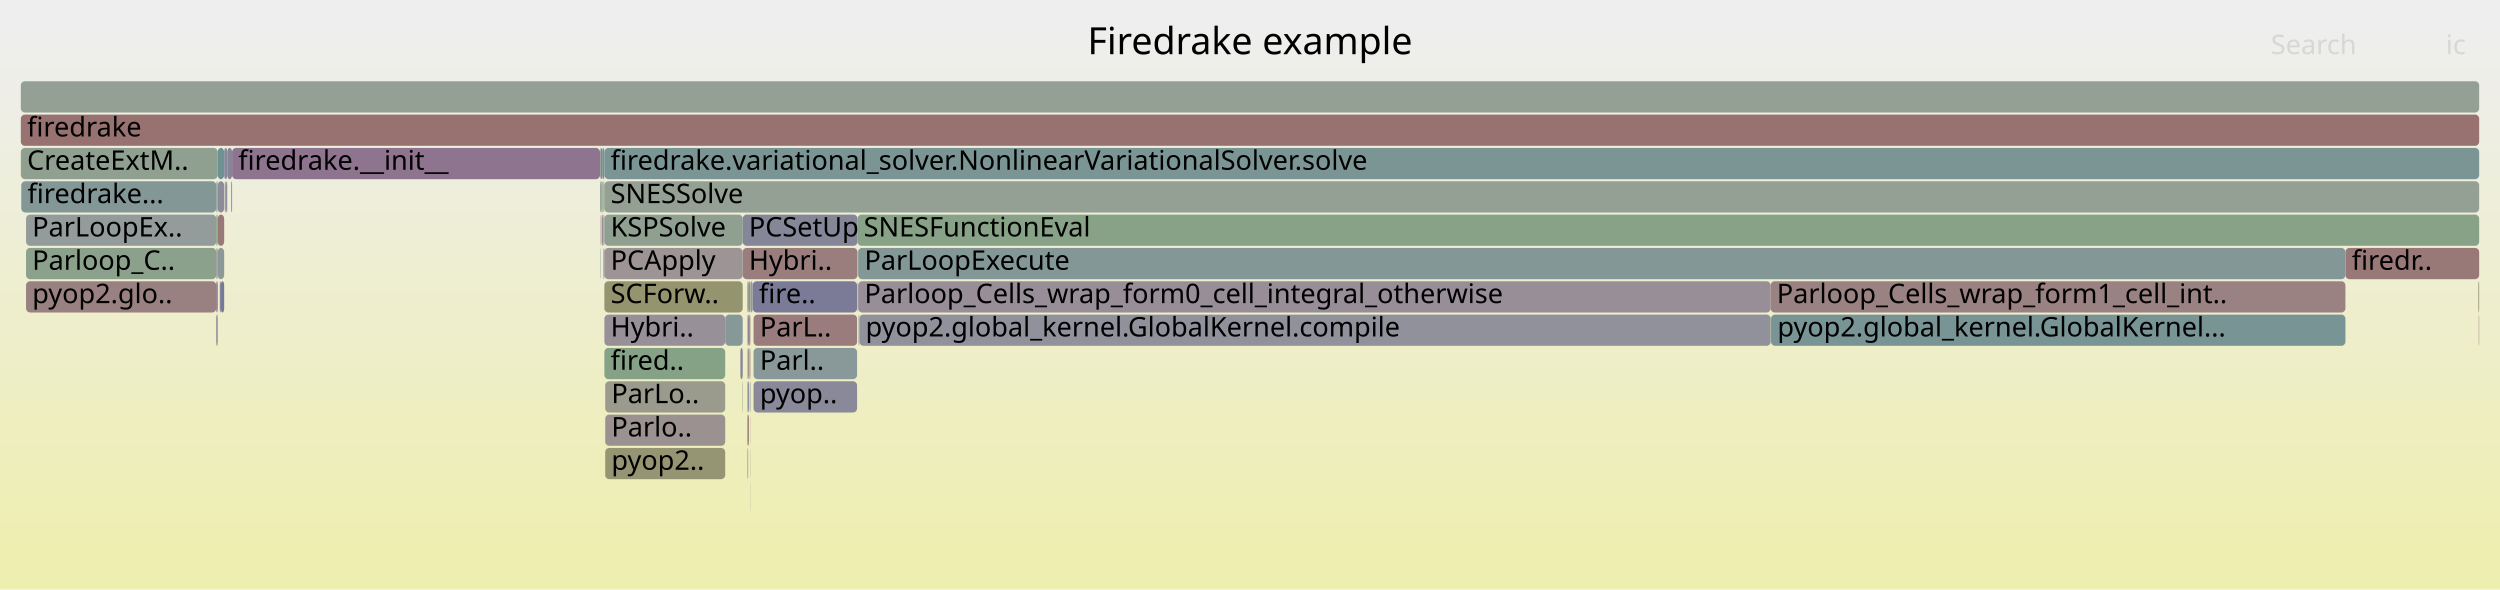
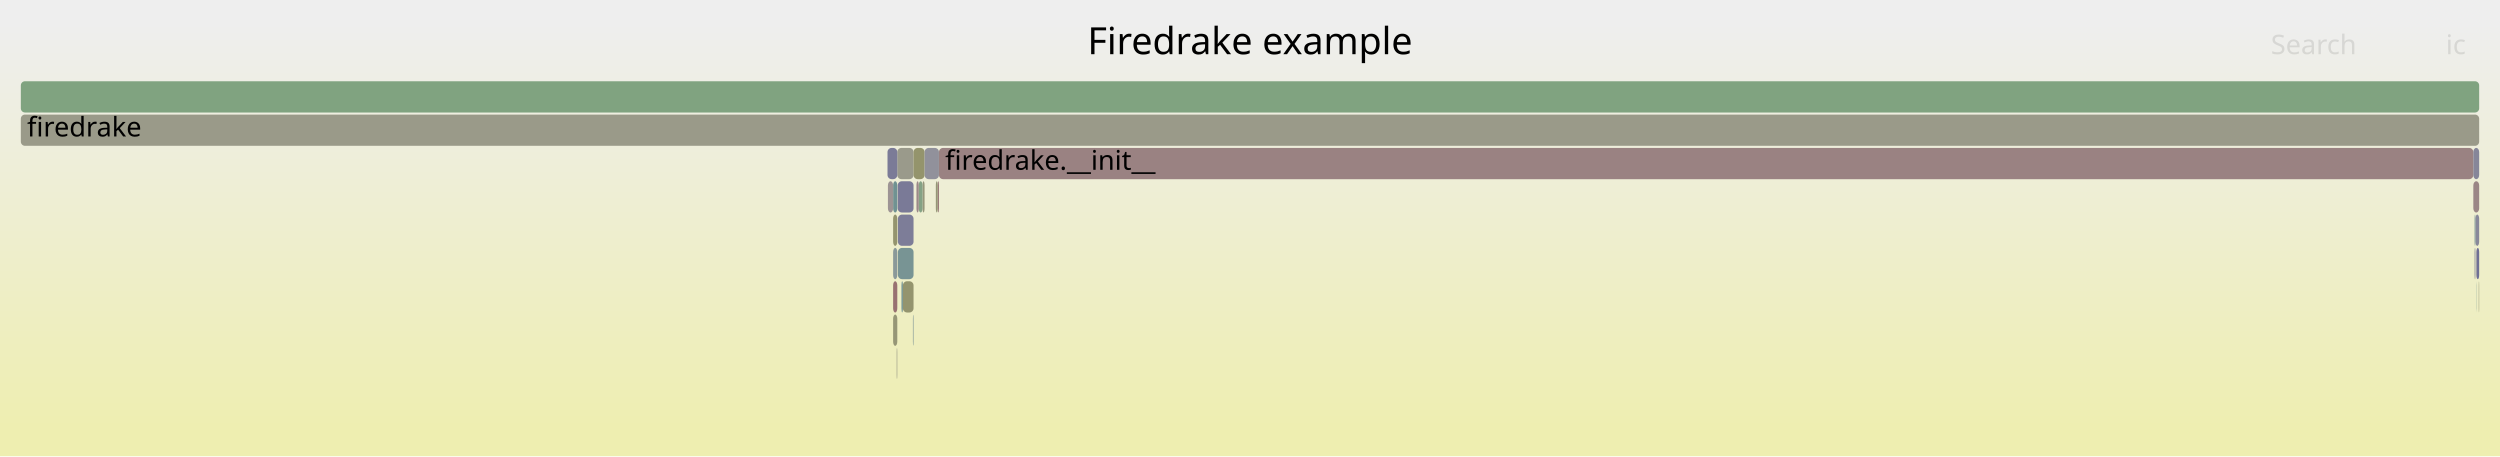
- <svg xmlns="http://www.w3.org/2000/svg" version="1.1" width="1200" height="283" viewBox="0 0 1200 283">
+ <svg xmlns="http://www.w3.org/2000/svg" version="1.1" width="1200" height="219" viewBox="0 0 1200 219">
  <defs>
    <linearGradient id="background" y1="0" y2="1" x1="0" x2="0">
      <stop stop-color="#eeeeee" offset="5%" />
      <stop stop-color="#eeeeb0" offset="95%" />
    </linearGradient>
  </defs>
  <style type="text/css">
	text { font-family:Verdana; font-size:13px; fill:rgb(0,0,0); }
	#search, #ignorecase { opacity:0.1; cursor:pointer; }
	#search:hover, #search.show, #ignorecase:hover, #ignorecase.show { opacity:1; }
	#subtitle { text-anchor:middle; font-color:rgb(160,160,160); }
	#title { text-anchor:middle; font-size:18px}
	#unzoom { cursor:pointer; }
	#frames &gt; *:hover { stroke:black; stroke-width:0.5; cursor:pointer; }
	.hide { display:none; }
	.parent { opacity:0.5; }
</style>
-   <rect x="0.0" y="0" width="1200.0" height="283.0" fill="url(#background)" />
+   <rect x="0.0" y="0" width="1200.0" height="219.0" fill="url(#background)" />
  <text id="title" x="600.00" y="26">Firedrake example</text>
-   <text id="details" x="10.00" y="265"> </text>
+   <text id="details" x="10.00" y="201"> </text>
  <text id="unzoom" x="10.00" y="26" class="hide">Reset Zoom</text>
  <text id="search" x="1090.00" y="26">Search</text>
  <text id="ignorecase" x="1174.00" y="26">ic</text>
-   <text id="matched" x="1090.00" y="265"> </text>
+   <text id="matched" x="1090.00" y="201"> </text>
  <g id="frames">
    <g>
-       <rect x="290.1" y="167" width="58.0" height="15.0" fill="rgb(133.892,161.925,133.892)" rx="2" ry="2" />
-       <text x="293.10" y="177.5">fired..</text>
+       <rect x="10.0" y="39" width="1180.0" height="15.0" fill="rgb(128.211,162.849,128.211)" rx="2" ry="2" />
+       <text x="13.00" y="49.5" />
    </g>
    <g>
-       <rect x="12.5" y="135" width="91.3" height="15.0" fill="rgb(154.247,129.224,129.224)" rx="2" ry="2" />
-       <text x="15.46" y="145.5">pyop2.glo..</text>
+       <rect x="1188.2" y="103" width="1.8" height="15.0" fill="rgb(136.253,136.253,153.791)" rx="2" ry="2" />
+       <text x="1191.18" y="113.5" />
    </g>
    <g>
-       <rect x="360.1" y="199" width="0.1" height="15.0" fill="rgb(149.817,149.817,118.343)" rx="2" ry="2" />
-       <text x="363.08" y="209.5" />
+       <rect x="430.4" y="167" width="0.3" height="15.0" fill="rgb(153.115,153.115,134.325)" rx="2" ry="2" />
+       <text x="433.41" y="177.5" />
    </g>
    <g>
-       <rect x="1189.6" y="135" width="0.4" height="15.0" fill="rgb(149.534,149.534,116.974)" rx="2" ry="2" />
-       <text x="1192.64" y="145.5" />
+       <rect x="450.7" y="71" width="736.5" height="15.0" fill="rgb(154.353,130.041,130.041)" rx="2" ry="2" />
+       <text x="453.69" y="81.5">firedrake.__init__</text>
    </g>
    <g>
-       <rect x="412.5" y="151" width="437.4" height="15.0" fill="rgb(144.985,144.985,155.481)" rx="2" ry="2" />
-       <text x="415.45" y="161.5">pyop2.global_kernel.GlobalKernel.compile</text>
+       <rect x="442.8" y="87" width="1.0" height="15.0" fill="rgb(150.9,150.9,123.591)" rx="2" ry="2" />
+       <text x="445.79" y="97.5" />
    </g>
    <g>
-       <rect x="110.9" y="87" width="0.2" height="15.0" fill="rgb(115.661,115.661,149.805)" rx="2" ry="2" />
-       <text x="113.86" y="97.5" />
+       <rect x="438.2" y="151" width="0.3" height="15.0" fill="rgb(129.262,150.549,150.549)" rx="2" ry="2" />
+       <text x="441.25" y="161.5" />
    </g>
    <g>
-       <rect x="289.3" y="71" width="0.8" height="15.0" fill="rgb(133.184,133.184,153.197)" rx="2" ry="2" />
-       <text x="292.34" y="81.5" />
+       <rect x="428.7" y="103" width="2.0" height="15.0" fill="rgb(148.097,148.097,110.01)" rx="2" ry="2" />
+       <text x="431.69" y="113.5" />
    </g>
    <g>
-       <rect x="411.9" y="135" width="438.0" height="15.0" fill="rgb(151.641,141.706,151.641)" rx="2" ry="2" />
-       <text x="414.94" y="145.5">Parloop_Cells_wrap_form0_cell_integral_otherwise</text>
+       <rect x="428.7" y="87" width="2.0" height="15.0" fill="rgb(112.135,146.109,146.109)" rx="2" ry="2" />
+       <text x="431.69" y="97.5" />
    </g>
    <g>
-       <rect x="360.1" y="231" width="0.1" height="15.0" fill="rgb(148.364,159.569,148.364)" rx="2" ry="2" />
-       <text x="363.08" y="241.5" />
+       <rect x="430.7" y="71" width="7.8" height="15.0" fill="rgb(154.093,154.093,139.066)" rx="2" ry="2" />
+       <text x="433.67" y="81.5" />
    </g>
    <g>
-       <rect x="103.8" y="135" width="0.7" height="15.0" fill="rgb(137.332,105.038,137.332)" rx="2" ry="2" />
-       <text x="106.79" y="145.5" />
+       <rect x="450.1" y="87" width="0.6" height="15.0" fill="rgb(152.895,118.861,118.861)" rx="2" ry="2" />
+       <text x="453.14" y="97.5" />
    </g>
    <g>
-       <rect x="108.8" y="87" width="0.3" height="15.0" fill="rgb(131.91,162.247,131.91)" rx="2" ry="2" />
-       <text x="111.76" y="97.5" />
+       <rect x="1187.2" y="87" width="2.8" height="15.0" fill="rgb(154.896,134.205,134.205)" rx="2" ry="2" />
+       <text x="1190.15" y="97.5" />
    </g>
    <g>
-       <rect x="850.1" y="151" width="275.7" height="15.0" fill="rgb(119.846,148.108,148.108)" rx="2" ry="2" />
-       <text x="853.14" y="161.5">pyop2.global_kernel.GlobalKernel...</text>
+       <rect x="431.0" y="119" width="7.5" height="15.0" fill="rgb(119.744,148.082,148.082)" rx="2" ry="2" />
+       <text x="434.02" y="129.5" />
    </g>
    <g>
-       <rect x="358.8" y="151" width="0.3" height="15.0" fill="rgb(122.555,148.81,148.81)" rx="2" ry="2" />
-       <text x="361.84" y="161.5" />
+       <rect x="1188.6" y="119" width="0.1" height="15.0" fill="rgb(153.383,122.604,122.604)" rx="2" ry="2" />
+       <text x="1191.55" y="129.5" />
    </g>
    <g>
-       <rect x="359.9" y="183" width="0.3" height="15.0" fill="rgb(135.271,135.271,153.601)" rx="2" ry="2" />
-       <text x="362.87" y="193.5" />
+       <rect x="1187.8" y="103" width="0.4" height="15.0" fill="rgb(124.073,149.204,149.204)" rx="2" ry="2" />
+       <text x="1190.80" y="113.5" />
    </g>
    <g>
-       <rect x="104.5" y="87" width="3.1" height="15.0" fill="rgb(139.722,139.722,154.462)" rx="2" ry="2" />
-       <text x="107.54" y="97.5" />
+       <rect x="428.7" y="151" width="2.0" height="15.0" fill="rgb(149.803,149.803,118.275)" rx="2" ry="2" />
+       <text x="431.69" y="161.5" />
    </g>
    <g>
-       <rect x="288.8" y="87" width="0.5" height="15.0" fill="rgb(131.763,162.271,131.763)" rx="2" ry="2" />
-       <text x="291.75" y="97.5" />
+       <rect x="1188.6" y="135" width="0.1" height="15.0" fill="rgb(112.099,146.1,146.1)" rx="2" ry="2" />
+       <text x="1191.55" y="145.5" />
    </g>
    <g>
-       <rect x="108.2" y="87" width="0.6" height="15.0" fill="rgb(115.75,115.75,149.823)" rx="2" ry="2" />
-       <text x="111.22" y="97.5" />
-     </g>
-     <g>
-       <rect x="290.5" y="215" width="57.6" height="15.0" fill="rgb(149.18,149.18,115.259)" rx="2" ry="2" />
-       <text x="293.46" y="225.5">pyop2..</text>
-     </g>
-     <g>
-       <rect x="1125.8" y="119" width="64.2" height="15.0" fill="rgb(153.103,120.46,120.46)" rx="2" ry="2" />
-       <text x="1128.84" y="129.5">firedr..</text>
-     </g>
-     <g>
-       <rect x="290.1" y="135" width="66.4" height="15.0" fill="rgb(148.232,148.232,110.664)" rx="2" ry="2" />
-       <text x="293.10" y="145.5">SCForw..</text>
-     </g>
-     <g>
-       <rect x="849.9" y="135" width="275.9" height="15.0" fill="rgb(154.359,130.089,130.089)" rx="2" ry="2" />
-       <text x="852.86" y="145.5">Parloop_Cells_wrap_form1_cell_int..</text>
-     </g>
-     <g>
-       <rect x="356.3" y="183" width="0.2" height="15.0" fill="rgb(152.925,152.925,133.407)" rx="2" ry="2" />
-       <text x="359.32" y="193.5" />
-     </g>
-     <g>
-       <rect x="289.8" y="119" width="0.3" height="15.0" fill="rgb(117.621,117.621,150.185)" rx="2" ry="2" />
-       <text x="292.85" y="129.5" />
-     </g>
-     <g>
-       <rect x="103.8" y="119" width="0.7" height="15.0" fill="rgb(151.924,142.431,151.924)" rx="2" ry="2" />
-       <text x="106.79" y="129.5" />
-     </g>
-     <g>
-       <rect x="359.1" y="183" width="0.4" height="15.0" fill="rgb(129.279,129.279,152.441)" rx="2" ry="2" />
-       <text x="362.07" y="193.5" />
-     </g>
-     <g>
-       <rect x="411.4" y="135" width="0.2" height="15.0" fill="rgb(153.333,153.333,135.383)" rx="2" ry="2" />
-       <text x="414.43" y="145.5" />
-     </g>
-     <g>
-       <rect x="288.4" y="87" width="0.4" height="15.0" fill="rgb(125.761,163.248,125.761)" rx="2" ry="2" />
-       <text x="291.43" y="97.5" />
-     </g>
-     <g>
-       <rect x="412.1" y="151" width="0.4" height="15.0" fill="rgb(139.237,161.054,139.237)" rx="2" ry="2" />
-       <text x="415.10" y="161.5" />
-     </g>
-     <g>
-       <rect x="359.1" y="151" width="0.4" height="15.0" fill="rgb(138.867,108.972,138.867)" rx="2" ry="2" />
-       <text x="362.07" y="161.5" />
-     </g>
-     <g>
-       <rect x="290.1" y="103" width="66.4" height="15.0" fill="rgb(144.129,160.258,144.129)" rx="2" ry="2" />
-       <text x="293.10" y="113.5">KSPSolve</text>
-     </g>
-     <g>
-       <rect x="10.0" y="55" width="1180.0" height="15.0" fill="rgb(152.075,112.578,112.578)" rx="2" ry="2" />
+       <rect x="10.0" y="55" width="1180.0" height="15.0" fill="rgb(153.624,153.624,136.792)" rx="2" ry="2" />
      <text x="13.00" y="65.5">firedrake</text>
    </g>
    <g>
-       <rect x="356.5" y="119" width="55.1" height="15.0" fill="rgb(153.818,125.941,125.941)" rx="2" ry="2" />
-       <text x="359.45" y="129.5">Hybri..</text>
+       <rect x="428.7" y="119" width="2.0" height="15.0" fill="rgb(137.863,152.779,152.779)" rx="2" ry="2" />
+       <text x="431.69" y="129.5" />
    </g>
    <g>
-       <rect x="360.1" y="215" width="0.1" height="15.0" fill="rgb(137.903,152.79,152.79)" rx="2" ry="2" />
-       <text x="363.08" y="225.5" />
+       <rect x="428.7" y="135" width="2.0" height="15.0" fill="rgb(152.115,112.884,112.884)" rx="2" ry="2" />
+       <text x="431.69" y="145.5" />
    </g>
    <g>
-       <rect x="358.7" y="135" width="0.8" height="15.0" fill="rgb(153.801,153.801,137.653)" rx="2" ry="2" />
-       <text x="361.71" y="145.5" />
+       <rect x="430.9" y="87" width="7.6" height="15.0" fill="rgb(121.671,121.671,150.969)" rx="2" ry="2" />
+       <text x="433.86" y="97.5" />
    </g>
    <g>
-       <rect x="289.6" y="103" width="0.5" height="15.0" fill="rgb(130.301,150.819,150.819)" rx="2" ry="2" />
-       <text x="292.57" y="113.5" />
+       <rect x="431.0" y="103" width="7.5" height="15.0" fill="rgb(124.662,124.662,151.547)" rx="2" ry="2" />
+       <text x="434.02" y="113.5" />
    </g>
    <g>
-       <rect x="358.8" y="167" width="0.3" height="15.0" fill="rgb(130.632,162.455,130.632)" rx="2" ry="2" />
-       <text x="361.84" y="177.5" />
+       <rect x="438.5" y="71" width="5.3" height="15.0" fill="rgb(147.605,147.605,107.623)" rx="2" ry="2" />
+       <text x="441.53" y="81.5" />
    </g>
    <g>
-       <rect x="107.6" y="71" width="1.5" height="15.0" fill="rgb(136.877,136.877,153.912)" rx="2" ry="2" />
-       <text x="110.56" y="81.5" />
+       <rect x="443.8" y="71" width="6.9" height="15.0" fill="rgb(144.614,144.614,155.409)" rx="2" ry="2" />
+       <text x="446.81" y="81.5" />
    </g>
    <g>
-       <rect x="10.0" y="71" width="94.5" height="15.0" fill="rgb(144.338,160.224,144.338)" rx="2" ry="2" />
-       <text x="13.00" y="81.5">CreateExtM..</text>
+       <rect x="426.2" y="87" width="2.5" height="15.0" fill="rgb(156.656,147.697,147.697)" rx="2" ry="2" />
+       <text x="429.18" y="97.5" />
    </g>
    <g>
-       <rect x="348.1" y="151" width="8.4" height="15.0" fill="rgb(134.787,151.982,151.982)" rx="2" ry="2" />
-       <text x="351.06" y="161.5" />
+       <rect x="1188.7" y="119" width="1.3" height="15.0" fill="rgb(111.37,111.37,148.975)" rx="2" ry="2" />
+       <text x="1191.73" y="129.5" />
    </g>
    <g>
-       <rect x="290.5" y="183" width="57.6" height="15.0" fill="rgb(154.432,154.432,140.707)" rx="2" ry="2" />
-       <text x="293.46" y="193.5">ParLo..</text>
+       <rect x="1187.2" y="71" width="2.8" height="15.0" fill="rgb(134.45,134.45,153.442)" rx="2" ry="2" />
+       <text x="1190.15" y="81.5" />
    </g>
    <g>
-       <rect x="288.0" y="87" width="0.4" height="15.0" fill="rgb(140.629,153.496,153.496)" rx="2" ry="2" />
-       <text x="290.96" y="97.5" />
+       <rect x="449.2" y="87" width="0.9" height="15.0" fill="rgb(149.924,149.924,118.86)" rx="2" ry="2" />
+       <text x="452.23" y="97.5" />
    </g>
    <g>
-       <rect x="288.0" y="71" width="0.4" height="15.0" fill="rgb(156.726,148.233,148.233)" rx="2" ry="2" />
-       <text x="290.96" y="81.5" />
+       <rect x="441.0" y="87" width="1.8" height="15.0" fill="rgb(133.312,162.019,133.312)" rx="2" ry="2" />
+       <text x="443.95" y="97.5" />
    </g>
    <g>
-       <rect x="10.0" y="39" width="1180.0" height="15.0" fill="rgb(146.943,159.8,146.943)" rx="2" ry="2" />
-       <text x="13.00" y="49.5" />
+       <rect x="1189.8" y="135" width="0.2" height="15.0" fill="rgb(149.435,149.435,116.495)" rx="2" ry="2" />
+       <text x="1192.77" y="145.5" />
    </g>
    <g>
-       <rect x="105.5" y="135" width="0.5" height="15.0" fill="rgb(115.781,115.781,149.829)" rx="2" ry="2" />
-       <text x="108.52" y="145.5" />
+       <rect x="439.9" y="87" width="1.1" height="15.0" fill="rgb(155.107,135.822,135.822)" rx="2" ry="2" />
+       <text x="442.91" y="97.5" />
    </g>
    <g>
-       <rect x="359.7" y="167" width="0.5" height="15.0" fill="rgb(152.721,152.721,132.417)" rx="2" ry="2" />
-       <text x="362.70" y="177.5" />
+       <rect x="426.0" y="71" width="4.7" height="15.0" fill="rgb(122.62,122.62,151.152)" rx="2" ry="2" />
+       <text x="429.00" y="81.5" />
    </g>
    <g>
-       <rect x="361.7" y="151" width="49.7" height="15.0" fill="rgb(153.503,123.522,123.522)" rx="2" ry="2" />
-       <text x="364.73" y="161.5">ParL..</text>
+       <rect x="433.4" y="135" width="5.1" height="15.0" fill="rgb(148.064,148.064,109.848)" rx="2" ry="2" />
+       <text x="436.39" y="145.5" />
    </g>
    <g>
-       <rect x="358.8" y="215" width="0.3" height="15.0" fill="rgb(154.378,130.234,130.234)" rx="2" ry="2" />
-       <text x="361.84" y="225.5" />
+       <rect x="1187.8" y="119" width="0.4" height="15.0" fill="rgb(137.855,137.855,154.101)" rx="2" ry="2" />
+       <text x="1190.80" y="129.5" />
    </g>
    <g>
-       <rect x="411.9" y="119" width="713.9" height="15.0" fill="rgb(132.342,151.348,151.348)" rx="2" ry="2" />
-       <text x="414.94" y="129.5">ParLoopExecute</text>
-     </g>
-     <g>
-       <rect x="111.1" y="87" width="0.3" height="15.0" fill="rgb(152.856,118.564,118.564)" rx="2" ry="2" />
-       <text x="114.11" y="97.5" />
-     </g>
-     <g>
-       <rect x="358.8" y="199" width="0.3" height="15.0" fill="rgb(111.861,111.861,149.07)" rx="2" ry="2" />
-       <text x="361.84" y="209.5" />
-     </g>
-     <g>
-       <rect x="361.3" y="135" width="50.1" height="15.0" fill="rgb(123.464,123.464,151.316)" rx="2" ry="2" />
-       <text x="364.29" y="145.5">fire..</text>
-     </g>
-     <g>
-       <rect x="107.9" y="87" width="0.3" height="15.0" fill="rgb(154.455,130.823,130.823)" rx="2" ry="2" />
-       <text x="110.93" y="97.5" />
-     </g>
-     <g>
-       <rect x="104.5" y="119" width="3.1" height="15.0" fill="rgb(139.462,153.194,153.194)" rx="2" ry="2" />
-       <text x="107.54" y="129.5" />
-     </g>
-     <g>
-       <rect x="359.1" y="199" width="0.4" height="15.0" fill="rgb(152.337,114.584,114.584)" rx="2" ry="2" />
-       <text x="362.07" y="209.5" />
-     </g>
-     <g>
-       <rect x="288.8" y="103" width="0.5" height="15.0" fill="rgb(134.199,97.011,134.199)" rx="2" ry="2" />
-       <text x="291.75" y="113.5" />
-     </g>
-     <g>
-       <rect x="290.1" y="87" width="899.9" height="15.0" fill="rgb(147.888,159.646,147.888)" rx="2" ry="2" />
-       <text x="293.10" y="97.5">SNESSolve</text>
-     </g>
-     <g>
-       <rect x="12.5" y="103" width="91.3" height="15.0" fill="rgb(147.008,155.15,155.15)" rx="2" ry="2" />
-       <text x="15.46" y="113.5">ParLoopEx..</text>
-     </g>
-     <g>
-       <rect x="103.8" y="87" width="0.7" height="15.0" fill="rgb(141.428,160.698,141.428)" rx="2" ry="2" />
-       <text x="106.79" y="97.5" />
-     </g>
-     <g>
-       <rect x="359.1" y="167" width="0.4" height="15.0" fill="rgb(154.36,130.093,130.093)" rx="2" ry="2" />
-       <text x="362.07" y="177.5" />
-     </g>
-     <g>
-       <rect x="289.6" y="119" width="0.2" height="15.0" fill="rgb(129.212,150.536,150.536)" rx="2" ry="2" />
-       <text x="292.57" y="129.5" />
-     </g>
-     <g>
-       <rect x="288.2" y="119" width="0.2" height="15.0" fill="rgb(145.213,154.685,154.685)" rx="2" ry="2" />
-       <text x="291.22" y="129.5" />
-     </g>
-     <g>
-       <rect x="358.8" y="183" width="0.3" height="15.0" fill="rgb(112.712,146.259,146.259)" rx="2" ry="2" />
-       <text x="361.84" y="193.5" />
-     </g>
-     <g>
-       <rect x="103.8" y="103" width="0.7" height="15.0" fill="rgb(125.178,163.343,125.178)" rx="2" ry="2" />
-       <text x="106.79" y="113.5" />
-     </g>
-     <g>
-       <rect x="290.1" y="151" width="58.0" height="15.0" fill="rgb(152.35,143.523,152.35)" rx="2" ry="2" />
-       <text x="293.10" y="161.5">Hybri..</text>
-     </g>
-     <g>
-       <rect x="104.5" y="103" width="3.1" height="15.0" fill="rgb(153.039,119.968,119.968)" rx="2" ry="2" />
-       <text x="107.54" y="113.5" />
-     </g>
-     <g>
-       <rect x="411.6" y="103" width="778.4" height="15.0" fill="rgb(135.123,161.724,135.123)" rx="2" ry="2" />
-       <text x="414.56" y="113.5">SNESFunctionEval</text>
-     </g>
-     <g>
-       <rect x="290.5" y="199" width="57.6" height="15.0" fill="rgb(156.35,145.348,145.348)" rx="2" ry="2" />
-       <text x="293.46" y="209.5">Parlo..</text>
-     </g>
-     <g>
-       <rect x="359.5" y="135" width="0.7" height="15.0" fill="rgb(149.547,149.547,117.037)" rx="2" ry="2" />
-       <text x="362.48" y="145.5" />
-     </g>
-     <g>
-       <rect x="290.1" y="71" width="899.9" height="15.0" fill="rgb(123.448,149.042,149.042)" rx="2" ry="2" />
-       <text x="293.10" y="81.5">firedrake.variational_solver.NonlinearVariationalSolver.solve</text>
-     </g>
-     <g>
-       <rect x="288.2" y="103" width="0.2" height="15.0" fill="rgb(153.385,153.385,135.637)" rx="2" ry="2" />
-       <text x="291.22" y="113.5" />
-     </g>
-     <g>
-       <rect x="359.5" y="151" width="0.7" height="15.0" fill="rgb(153.169,153.169,134.589)" rx="2" ry="2" />
-       <text x="362.48" y="161.5" />
-     </g>
-     <g>
-       <rect x="361.7" y="183" width="49.7" height="15.0" fill="rgb(136.948,136.948,153.925)" rx="2" ry="2" />
-       <text x="364.73" y="193.5">pyop..</text>
-     </g>
-     <g>
-       <rect x="111.4" y="71" width="176.6" height="15.0" fill="rgb(141.719,116.279,141.719)" rx="2" ry="2" />
-       <text x="114.37" y="81.5">firedrake.__init__</text>
-     </g>
-     <g>
-       <rect x="355.4" y="167" width="1.1" height="15.0" fill="rgb(130.879,130.879,152.751)" rx="2" ry="2" />
-       <text x="358.42" y="177.5" />
-     </g>
-     <g>
-       <rect x="356.5" y="103" width="55.1" height="15.0" fill="rgb(134.467,134.467,153.445)" rx="2" ry="2" />
-       <text x="359.45" y="113.5">PCSetUp</text>
-     </g>
-     <g>
-       <rect x="1189.8" y="151" width="0.2" height="15.0" fill="rgb(153.725,125.223,125.223)" rx="2" ry="2" />
-       <text x="1192.78" y="161.5" />
-     </g>
-     <g>
-       <rect x="106.0" y="135" width="1.6" height="15.0" fill="rgb(120.252,120.252,150.694)" rx="2" ry="2" />
-       <text x="109.02" y="145.5" />
-     </g>
-     <g>
-       <rect x="289.6" y="87" width="0.5" height="15.0" fill="rgb(151.768,151.768,127.799)" rx="2" ry="2" />
-       <text x="292.57" y="97.5" />
-     </g>
-     <g>
-       <rect x="109.1" y="71" width="2.3" height="15.0" fill="rgb(133.449,133.449,153.248)" rx="2" ry="2" />
-       <text x="112.08" y="81.5" />
-     </g>
-     <g>
-       <rect x="360.2" y="135" width="1.1" height="15.0" fill="rgb(145.233,154.69,154.69)" rx="2" ry="2" />
-       <text x="363.23" y="145.5" />
-     </g>
-     <g>
-       <rect x="850.0" y="151" width="0.1" height="15.0" fill="rgb(148.663,148.663,112.751)" rx="2" ry="2" />
-       <text x="853.00" y="161.5" />
-     </g>
-     <g>
-       <rect x="10.2" y="87" width="93.6" height="15.0" fill="rgb(132.185,151.307,151.307)" rx="2" ry="2" />
-       <text x="13.19" y="97.5">firedrake...</text>
-     </g>
-     <g>
-       <rect x="103.8" y="151" width="0.7" height="15.0" fill="rgb(134.293,134.293,153.412)" rx="2" ry="2" />
-       <text x="106.79" y="161.5" />
-     </g>
-     <g>
-       <rect x="288.4" y="71" width="0.9" height="15.0" fill="rgb(104.667,144.173,144.173)" rx="2" ry="2" />
-       <text x="291.43" y="81.5" />
-     </g>
-     <g>
-       <rect x="290.1" y="119" width="66.4" height="15.0" fill="rgb(156.797,148.777,148.777)" rx="2" ry="2" />
-       <text x="293.10" y="129.5">PCApply</text>
-     </g>
-     <g>
-       <rect x="104.5" y="71" width="3.1" height="15.0" fill="rgb(110.42,145.664,145.664)" rx="2" ry="2" />
-       <text x="107.54" y="81.5" />
-     </g>
-     <g>
-       <rect x="12.5" y="119" width="91.3" height="15.0" fill="rgb(139.258,161.051,139.258)" rx="2" ry="2" />
-       <text x="15.46" y="129.5">Parloop_C..</text>
-     </g>
-     <g>
-       <rect x="361.7" y="167" width="49.7" height="15.0" fill="rgb(137.373,152.652,152.652)" rx="2" ry="2" />
-       <text x="364.73" y="177.5">Parl..</text>
+       <rect x="432.7" y="135" width="0.7" height="15.0" fill="rgb(116.056,147.126,147.126)" rx="2" ry="2" />
+       <text x="435.68" y="145.5" />
    </g>
  </g>
</svg>
